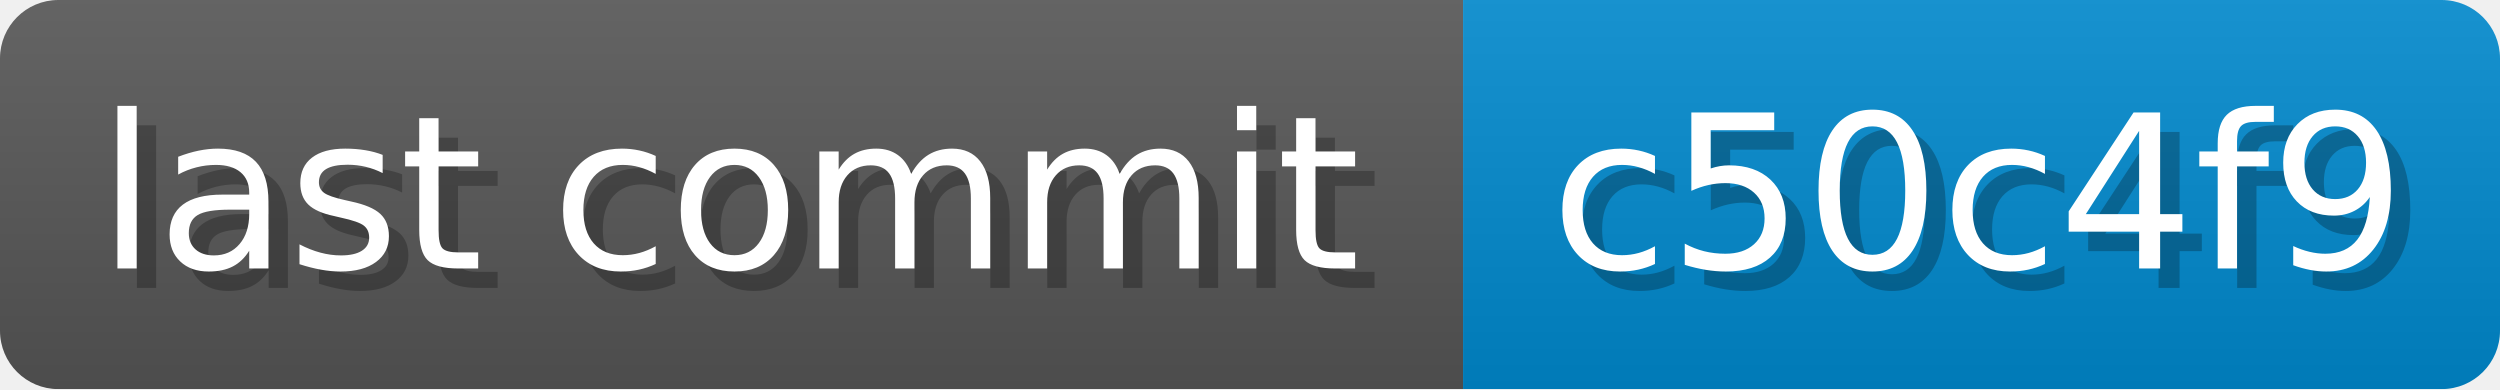
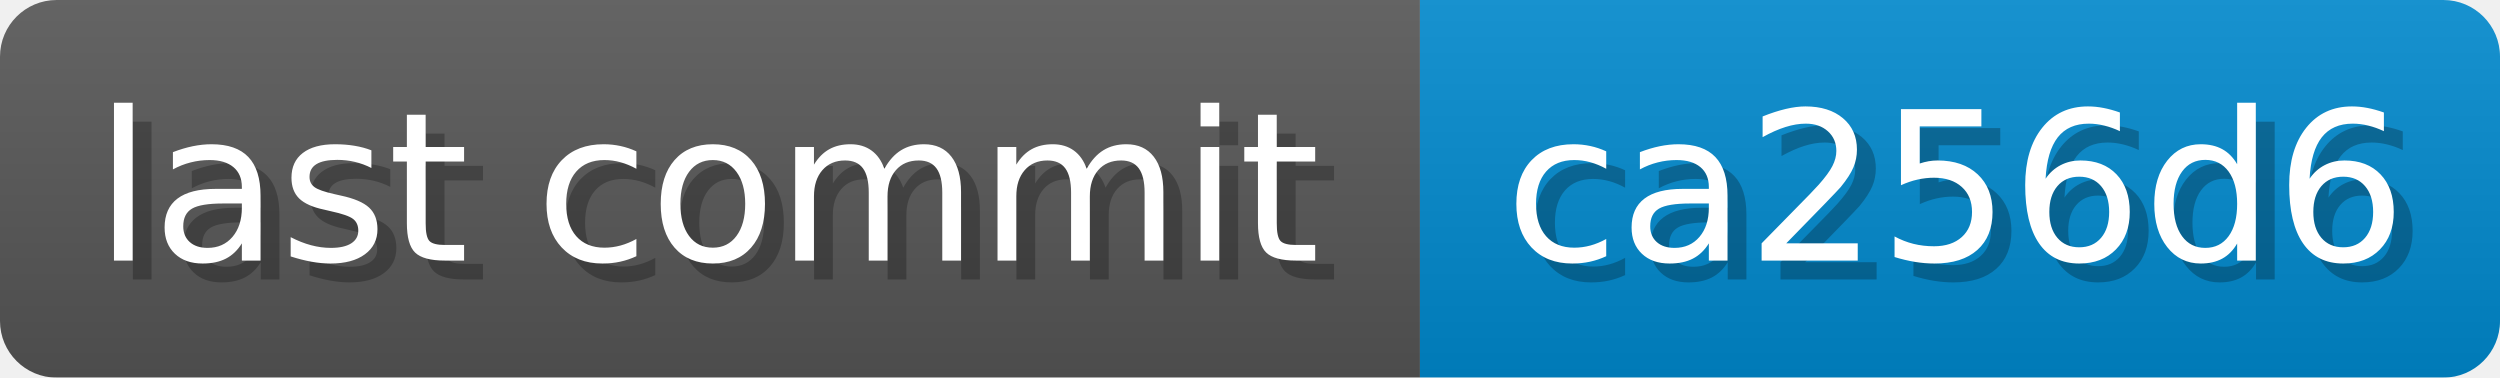
- <svg xmlns="http://www.w3.org/2000/svg" width="128.5" height="20" viewBox="0 0 1285 200" role="img" aria-label="last commit: c50c4f9 ">
+ <svg xmlns="http://www.w3.org/2000/svg" width="132.4" height="20" viewBox="0 0 1324 200" role="img" aria-label="last commit: ca256d6 ">
  <linearGradient id="a" x2="0" y2="100%">
    <stop offset="0" stop-opacity=".1" stop-color="#EEE" />
    <stop offset="1" stop-opacity=".1" />
  </linearGradient>
  <mask id="m">
-     <rect width="1285" height="200" rx="30" fill="#FFF" />
+     <rect width="1324" height="200" rx="30" fill="#FFF" />
  </mask>
  <g mask="url(#m)">
    <rect width="752" height="200" fill="#555" />
-     <rect width="533" height="200" fill="#08C" x="752" />
-     <rect width="1285" height="200" fill="url(#a)" />
+     <rect width="572" height="200" fill="#08C" x="752" />
+     <rect width="1324" height="200" fill="url(#a)" />
  </g>
  <g aria-hidden="true" fill="#fff" text-anchor="start" font-family="Verdana,DejaVu Sans,sans-serif" font-size="110">
    <text x="60" y="148" textLength="652" fill="#000" opacity="0.25">last commit</text>
    <text x="50" y="138" textLength="652">last commit</text>
-     <text x="807" y="148" textLength="433" fill="#000" opacity="0.25">c50c4f9
+     <text x="807" y="148" textLength="472" fill="#000" opacity="0.25">ca256d6
</text>
-     <text x="797" y="138" textLength="433">c50c4f9
+     <text x="797" y="138" textLength="472">ca256d6
</text>
  </g>
</svg>
